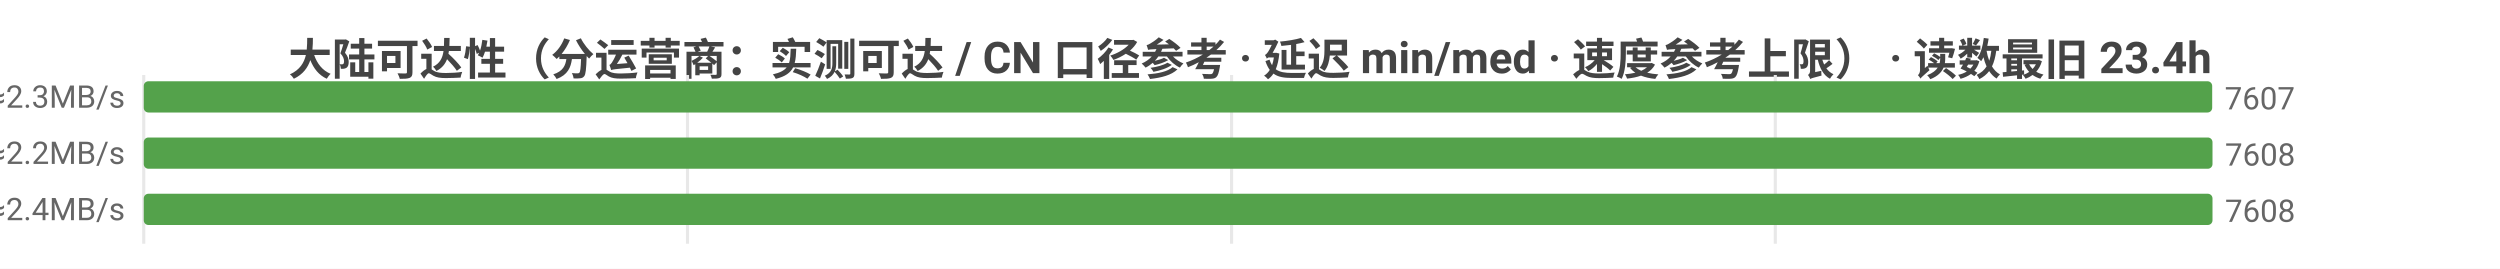
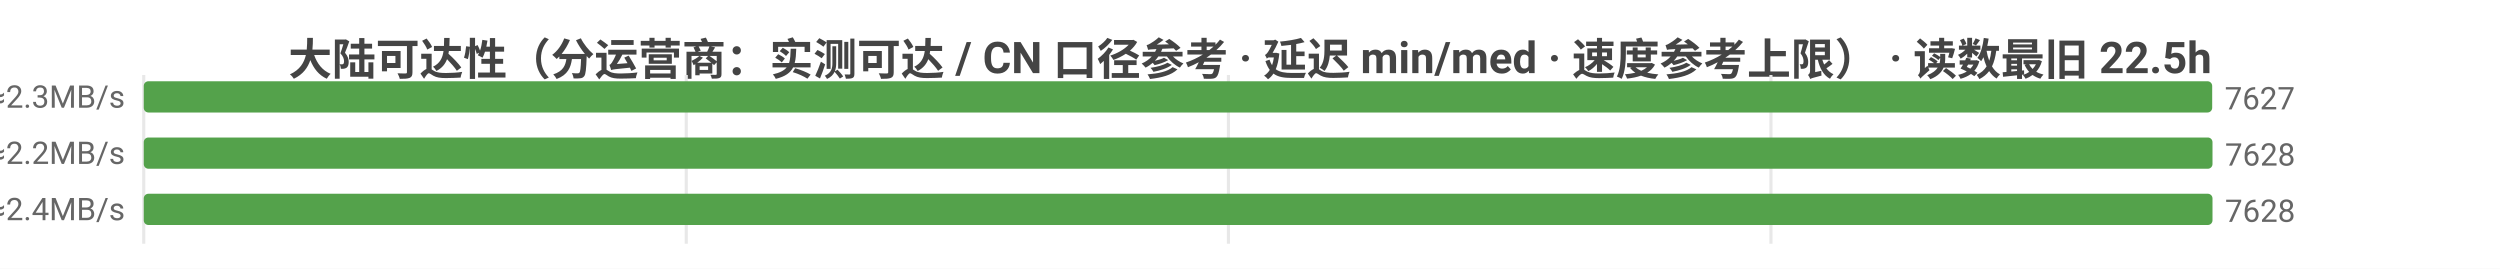
<svg xmlns="http://www.w3.org/2000/svg" width="800" height="86" viewBox="0 0 800 86">
  <rect width="800" height="86" fill="#ffffff" />
  <style>text{font-family:system-ui,-apple-system,'Segoe UI',Roboto,'PingFang SC','Microsoft YaHei','Noto Sans CJK SC',sans-serif}.g{stroke:#e8e8e8;stroke-width:1}.a{stroke:#999;stroke-width:1}.t{font-size:10px;fill:#666}.m{font-size:10px;text-anchor:middle;fill:#666}.e{font-size:10px;text-anchor:end;fill:#666}.l{font-size:11px;fill:#333}.tt{font-size:14px;font-weight:600;text-anchor:middle;fill:#444}.em{font-size:13px;text-anchor:middle;fill:#999}</style>
-   <text class="tt" x="400.0" y="24">大陆可达性（分运营商：实测可达 / CN 口径参考 · 延迟 min/med · 速度参考上限） · 读数最旧 23.4h</text>
+   <text class="tt" x="400.0" y="24">大陆可达性（分运营商：实测可达 / CN 口径参考 · 延迟 min/med · 速度参考上限） · 读数最旧 22.5h</text>
  <line class="g" x1="46" y1="24" x2="46" y2="78" />
-   <line class="g" x1="220.0" y1="24" x2="220.0" y2="78" />
-   <line class="g" x1="394.1" y1="24" x2="394.1" y2="78" />
-   <line class="g" x1="568.1" y1="24" x2="568.1" y2="78" />
-   <text class="e" x="40" y="35">中国电信  实测可达 7607/8646 · CN口径 7621  min5/med206ms  ≈2.3MB/s</text>
+   <line class="g" x1="219.6" y1="24" x2="219.6" y2="78" />
+   <line class="g" x1="393.1" y1="24" x2="393.1" y2="78" />
+   <line class="g" x1="566.7" y1="24" x2="566.7" y2="78" />
+   <text class="e" x="40" y="35">中国电信  实测可达 7627/8656 · CN口径 7644  min5/med206ms  ≈2.3MB/s</text>
  <rect x="46" y="26" width="661.9" height="10" fill="#54a24b" rx="1.5" />
-   <text class="t" x="711.9" y="35">7607</text>
-   <text class="e" x="40" y="53">中国联通  实测可达 7608/8774 · CN口径 7621  min5/med216ms  ≈2.2MB/s</text>
+   <text class="t" x="711.9" y="35">7627</text>
+   <text class="e" x="40" y="53">中国联通  实测可达 7628/8784 · CN口径 7644  min5/med216ms  ≈2.2MB/s</text>
  <rect x="46" y="44" width="662" height="10" fill="#54a24b" rx="1.5" />
-   <text class="t" x="712" y="53">7608</text>
-   <text class="e" x="40" y="71">中国移动  实测可达 7608/8830 · CN口径 7621  min4/med197ms  ≈2.4MB/s</text>
+   <text class="t" x="712" y="53">7628</text>
+   <text class="e" x="40" y="71">中国移动  实测可达 7628/8839 · CN口径 7644  min4/med197ms  ≈2.4MB/s</text>
  <rect x="46" y="62" width="662" height="10" fill="#54a24b" rx="1.5" />
-   <text class="t" x="712" y="71">7608</text>
+   <text class="t" x="712" y="71">7628</text>
</svg>
